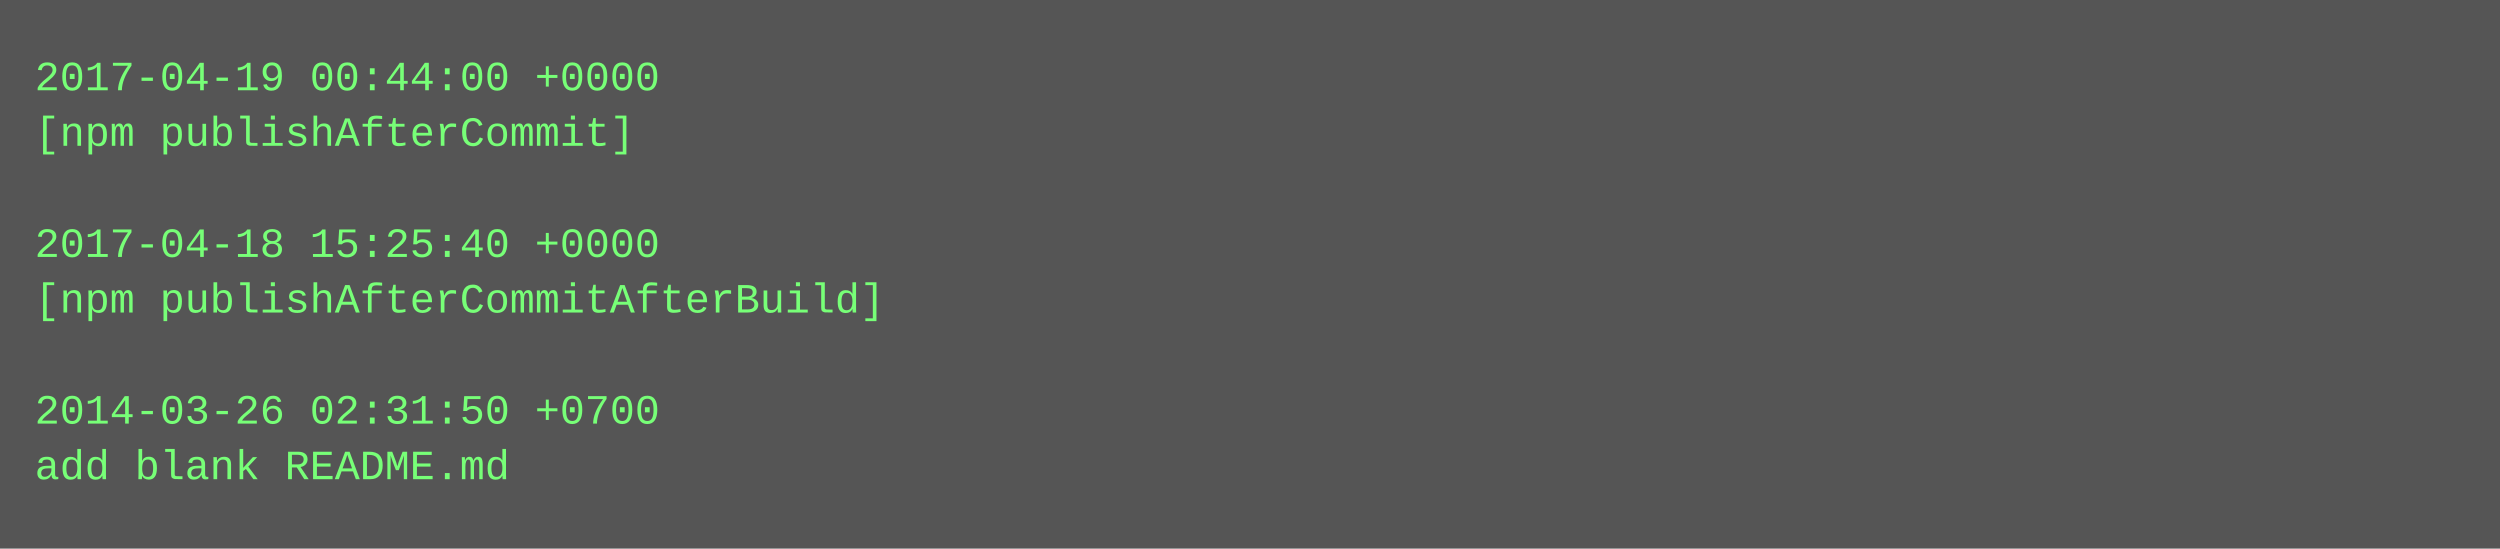
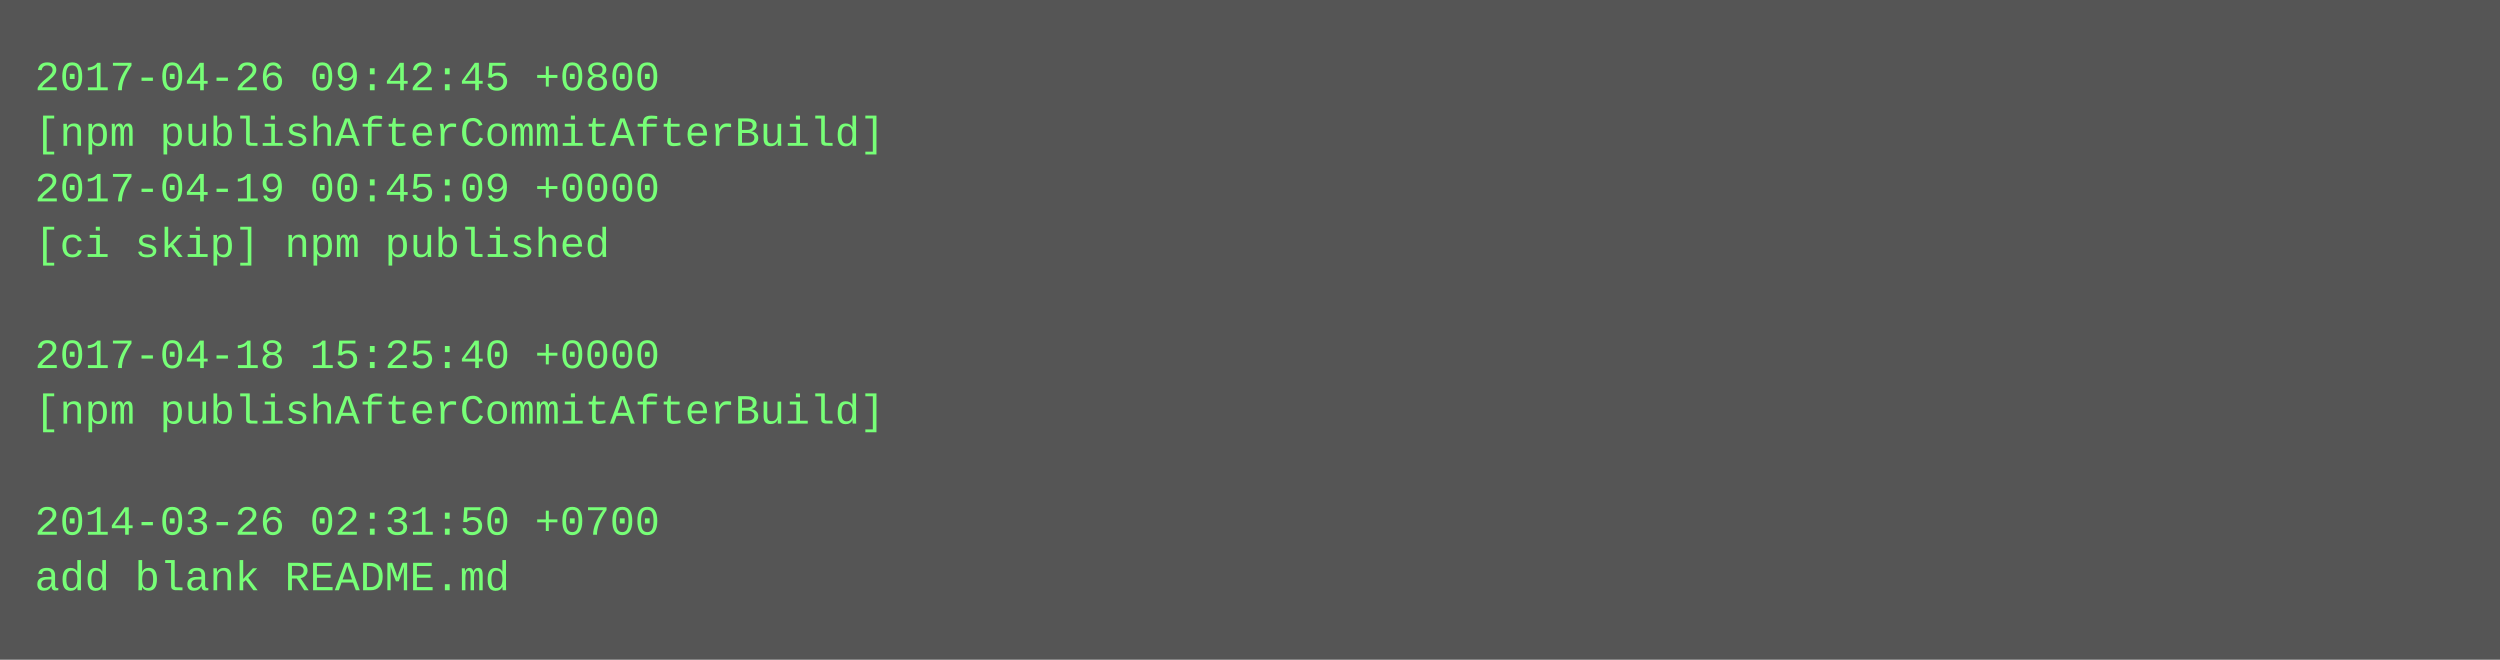
- <svg xmlns="http://www.w3.org/2000/svg" height="158" width="720">
-   <rect height="158" fill="#555" width="720" />
+ <svg xmlns="http://www.w3.org/2000/svg" height="190" width="720">
+   <rect height="190" fill="#555" width="720" />
  <text fill="#7f7" font-family="Courier New" font-size="12" xml:space="preserve">
-     <tspan x="10" y="26">2017-04-19 00:44:00 +0000</tspan>
-     <tspan x="10" y="42">[npm publishAfterCommit]</tspan>
-     <tspan x="10" y="58" />
-     <tspan x="10" y="74">2017-04-18 15:25:40 +0000</tspan>
-     <tspan x="10" y="90">[npm publishAfterCommitAfterBuild]</tspan>
-     <tspan x="10" y="106" />
-     <tspan x="10" y="122">2014-03-26 02:31:50 +0700</tspan>
-     <tspan x="10" y="138">add blank README.md</tspan>
+     <tspan x="10" y="26">2017-04-26 09:42:45 +0800</tspan>
+     <tspan x="10" y="42">[npm publishAfterCommitAfterBuild]</tspan>
+     <tspan x="10" y="58">2017-04-19 00:45:09 +0000</tspan>
+     <tspan x="10" y="74">[ci skip] npm published</tspan>
+     <tspan x="10" y="90" />
+     <tspan x="10" y="106">2017-04-18 15:25:40 +0000</tspan>
+     <tspan x="10" y="122">[npm publishAfterCommitAfterBuild]</tspan>
+     <tspan x="10" y="138" />
+     <tspan x="10" y="154">2014-03-26 02:31:50 +0700</tspan>
+     <tspan x="10" y="170">add blank README.md</tspan>
  </text>
</svg>
